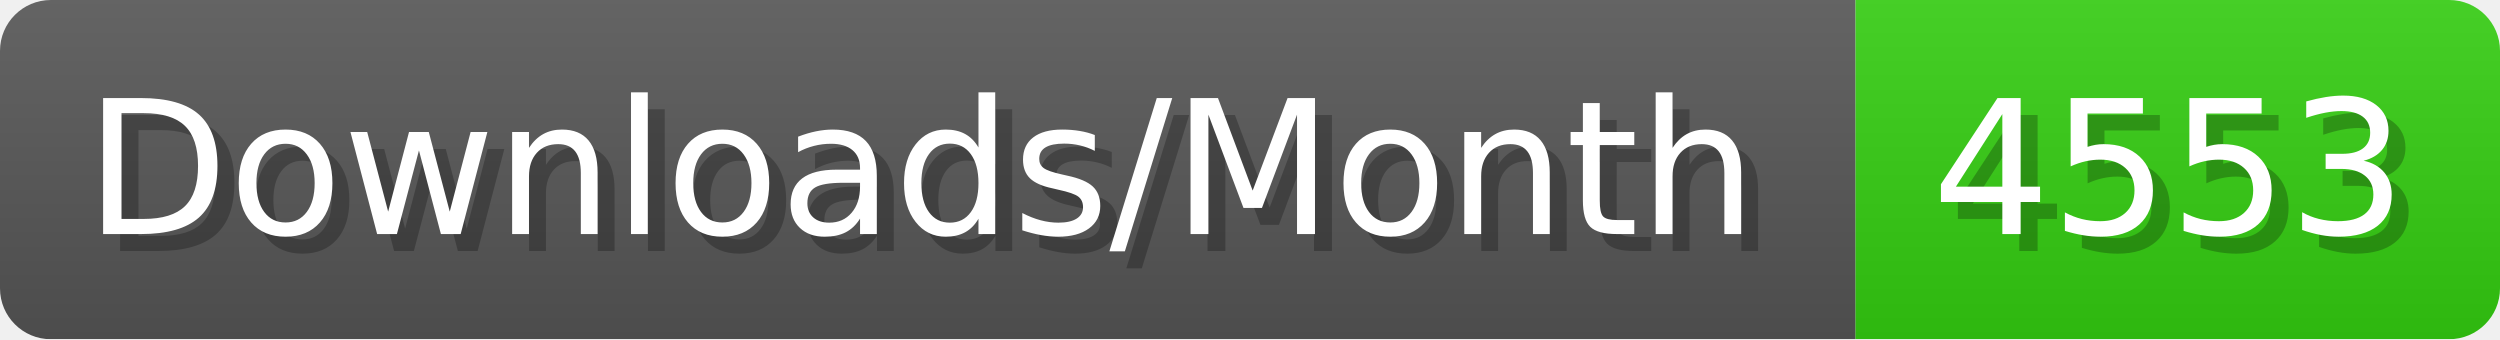
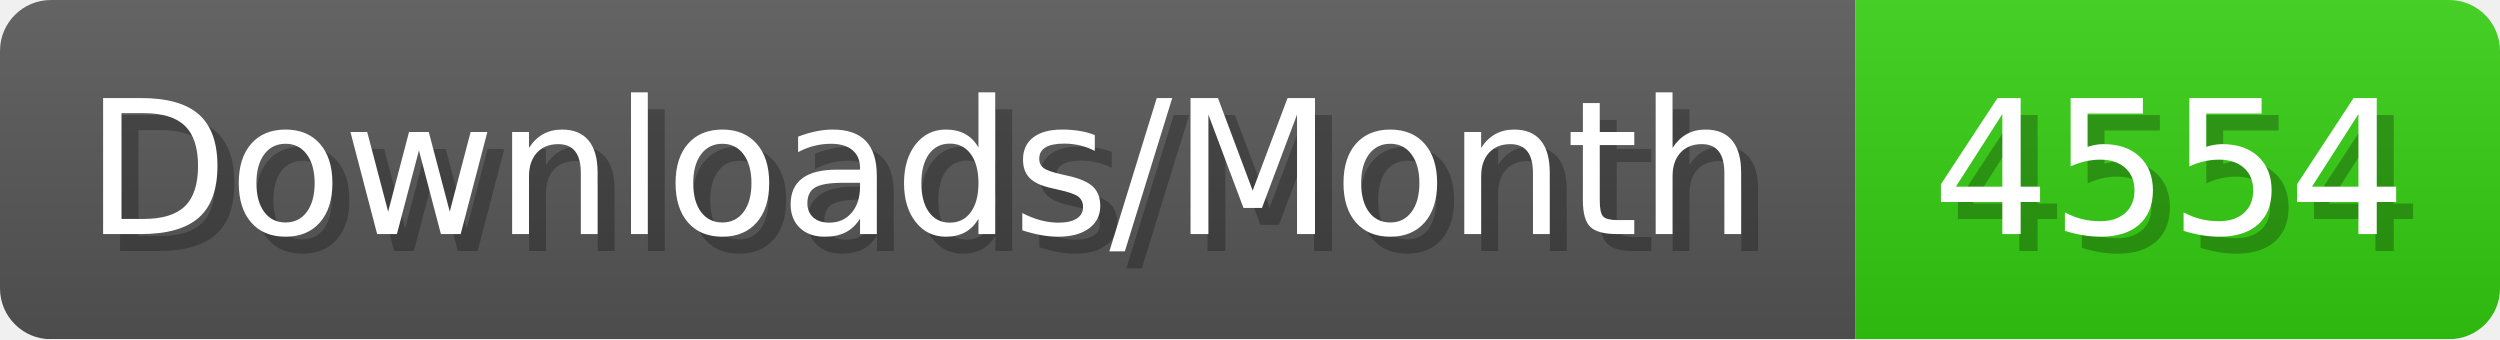
- <svg xmlns="http://www.w3.org/2000/svg" width="147.4" height="20" viewBox="0 0 1474 200" role="img" aria-label="Downloads/Month: 4553">
+ <svg xmlns="http://www.w3.org/2000/svg" width="147.4" height="20" viewBox="0 0 1474 200" role="img" aria-label="Downloads/Month: 4554">
  <linearGradient id="YlXUI" x2="0" y2="100%">
    <stop offset="0" stop-opacity=".1" stop-color="#EEE" />
    <stop offset="1" stop-opacity=".1" />
  </linearGradient>
  <mask id="JHhop">
    <rect width="1474" height="200" rx="30" fill="#FFF" />
  </mask>
  <g mask="url(#JHhop)">
    <rect width="1094" height="200" fill="#555" />
    <rect width="380" height="200" fill="#3C1" x="1094" />
    <rect width="1474" height="200" fill="url(#YlXUI)" />
  </g>
  <g aria-hidden="true" fill="#fff" text-anchor="start" font-family="Verdana,DejaVu Sans,sans-serif" font-size="110">
    <text x="60" y="148" textLength="994" fill="#000" opacity="0.25">Downloads/Month</text>
    <text x="50" y="138" textLength="994">Downloads/Month</text>
-     <text x="1149" y="148" textLength="280" fill="#000" opacity="0.25">4553</text>
-     <text x="1139" y="138" textLength="280">4553</text>
+     <text x="1149" y="148" textLength="280" fill="#000" opacity="0.25">4554</text>
+     <text x="1139" y="138" textLength="280">4554</text>
  </g>
</svg>
